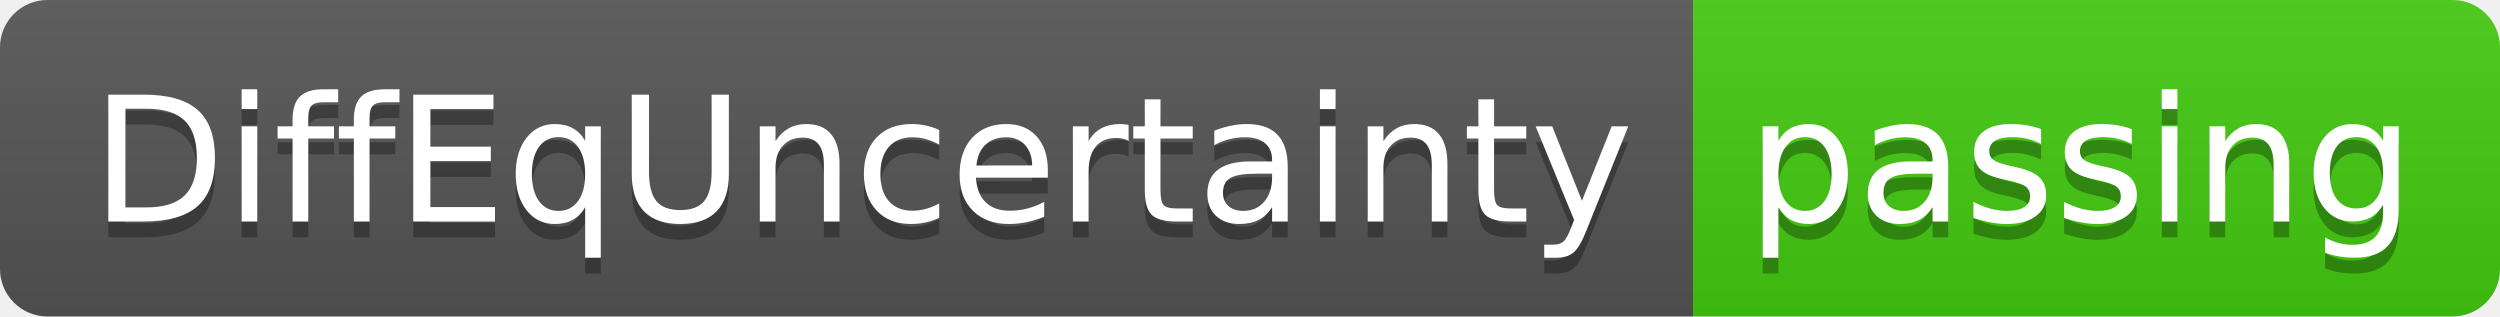
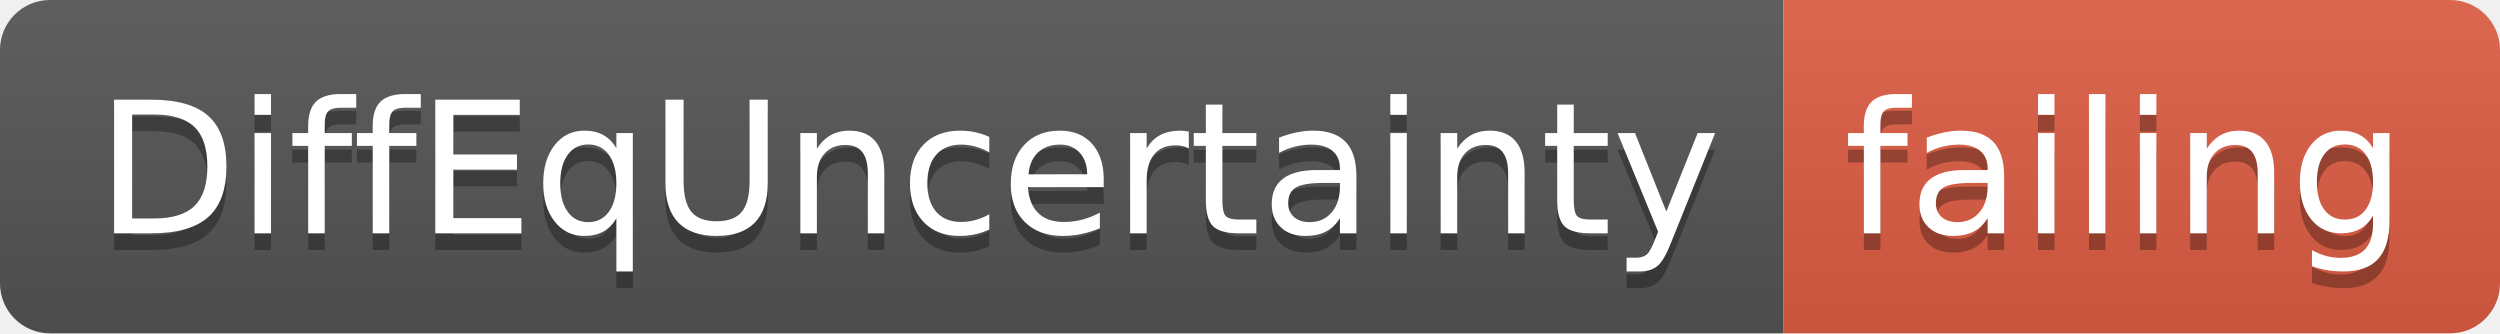
- <svg xmlns="http://www.w3.org/2000/svg" width="158" height="20">
+ <svg xmlns="http://www.w3.org/2000/svg" width="150" height="20">
  <linearGradient id="smooth" x2="0" y2="100%">
    <stop offset="0" stop-color="#bbb" stop-opacity=".1" />
    <stop offset="1" stop-opacity=".1" />
  </linearGradient>
  <clipPath id="round">
-     <rect width="158" height="20" rx="3" fill="#fff" />
+     <rect width="150" height="20" rx="3" fill="#fff" />
  </clipPath>
  <g clip-path="url(#round)">
    <rect width="107" height="20" fill="#555" />
-     <rect x="107" width="51" height="20" fill="#4c1" />
-     <rect width="158" height="20" fill="url(#smooth)" />
+     <rect x="107" width="43" height="20" fill="#e05d44" />
+     <rect width="150" height="20" fill="url(#smooth)" />
  </g>
  <g fill="#fff" text-anchor="middle" font-family="DejaVu Sans,Verdana,Geneva,sans-serif" font-size="110">
    <text x="545" y="150" fill="#010101" fill-opacity=".3" transform="scale(0.1)" textLength="970" lengthAdjust="spacing">DiffEqUncertainty</text>
    <text x="545" y="140" transform="scale(0.1)" textLength="970" lengthAdjust="spacing">DiffEqUncertainty</text>
-     <text x="1315" y="150" fill="#010101" fill-opacity=".3" transform="scale(0.1)" textLength="410" lengthAdjust="spacing">passing</text>
-     <text x="1315" y="140" transform="scale(0.1)" textLength="410" lengthAdjust="spacing">passing</text>
+     <text x="1275" y="150" fill="#010101" fill-opacity=".3" transform="scale(0.1)" textLength="330" lengthAdjust="spacing">failing</text>
+     <text x="1275" y="140" transform="scale(0.1)" textLength="330" lengthAdjust="spacing">failing</text>
  </g>
</svg>
